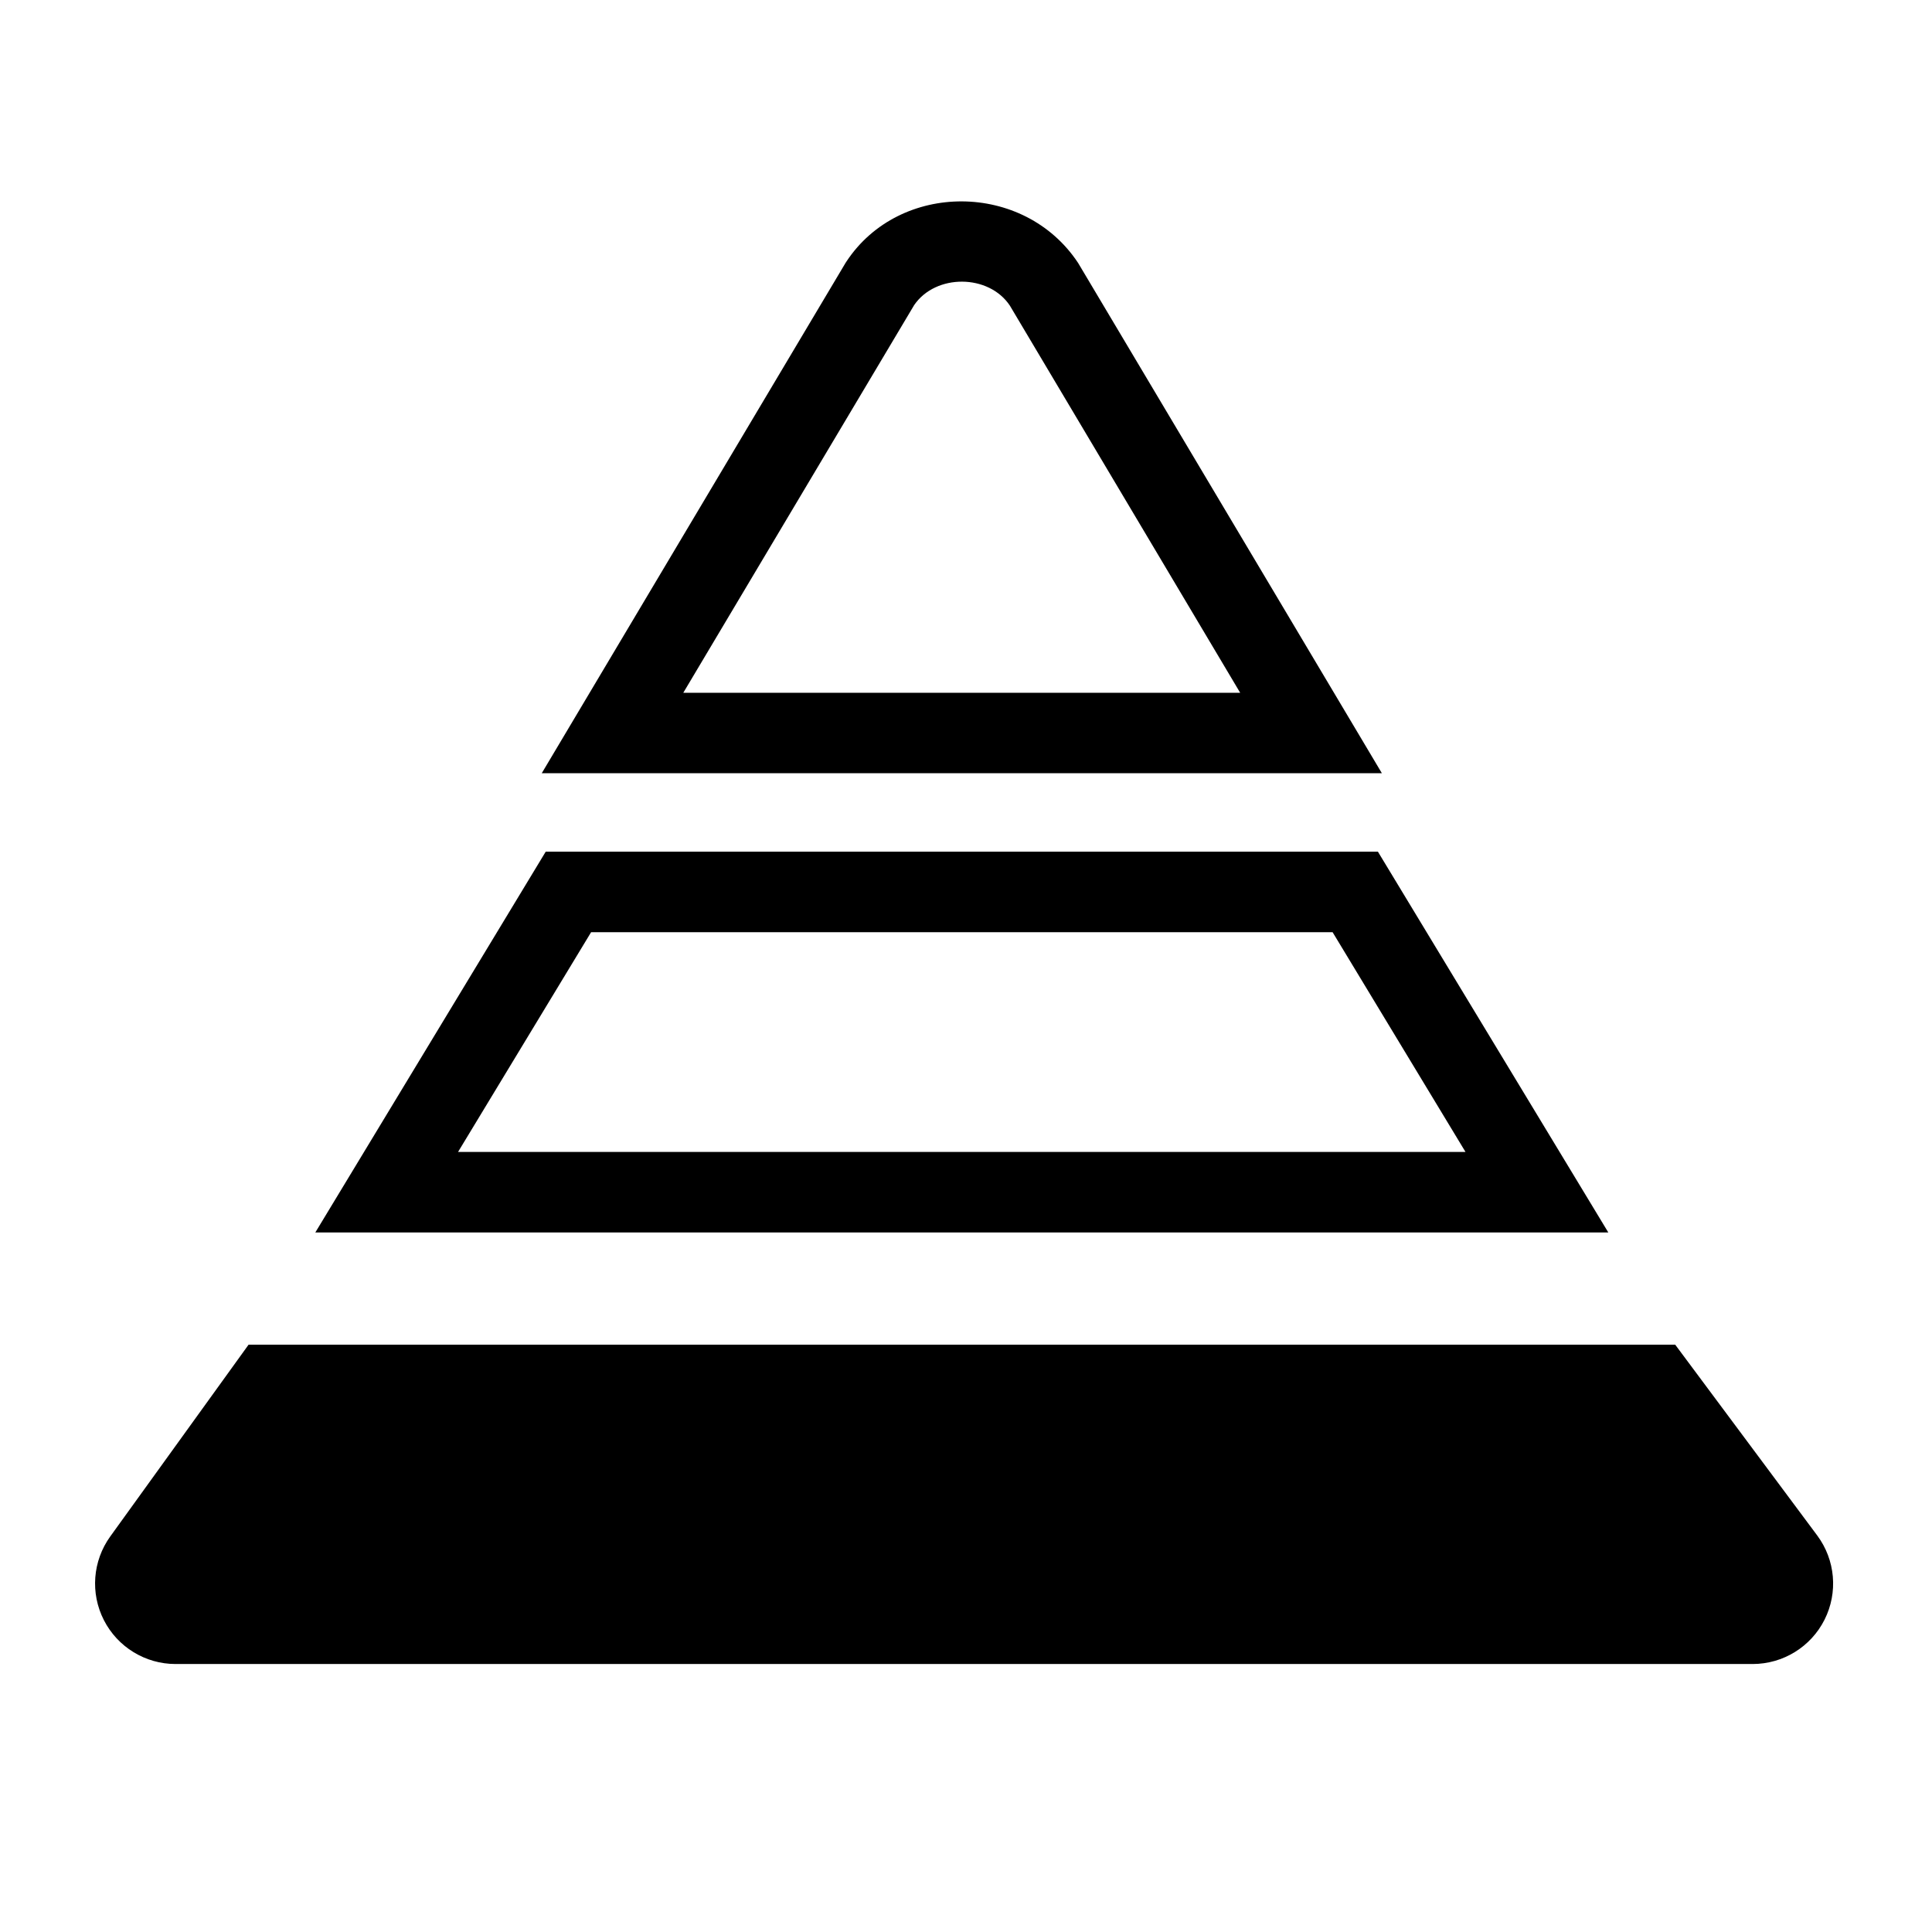
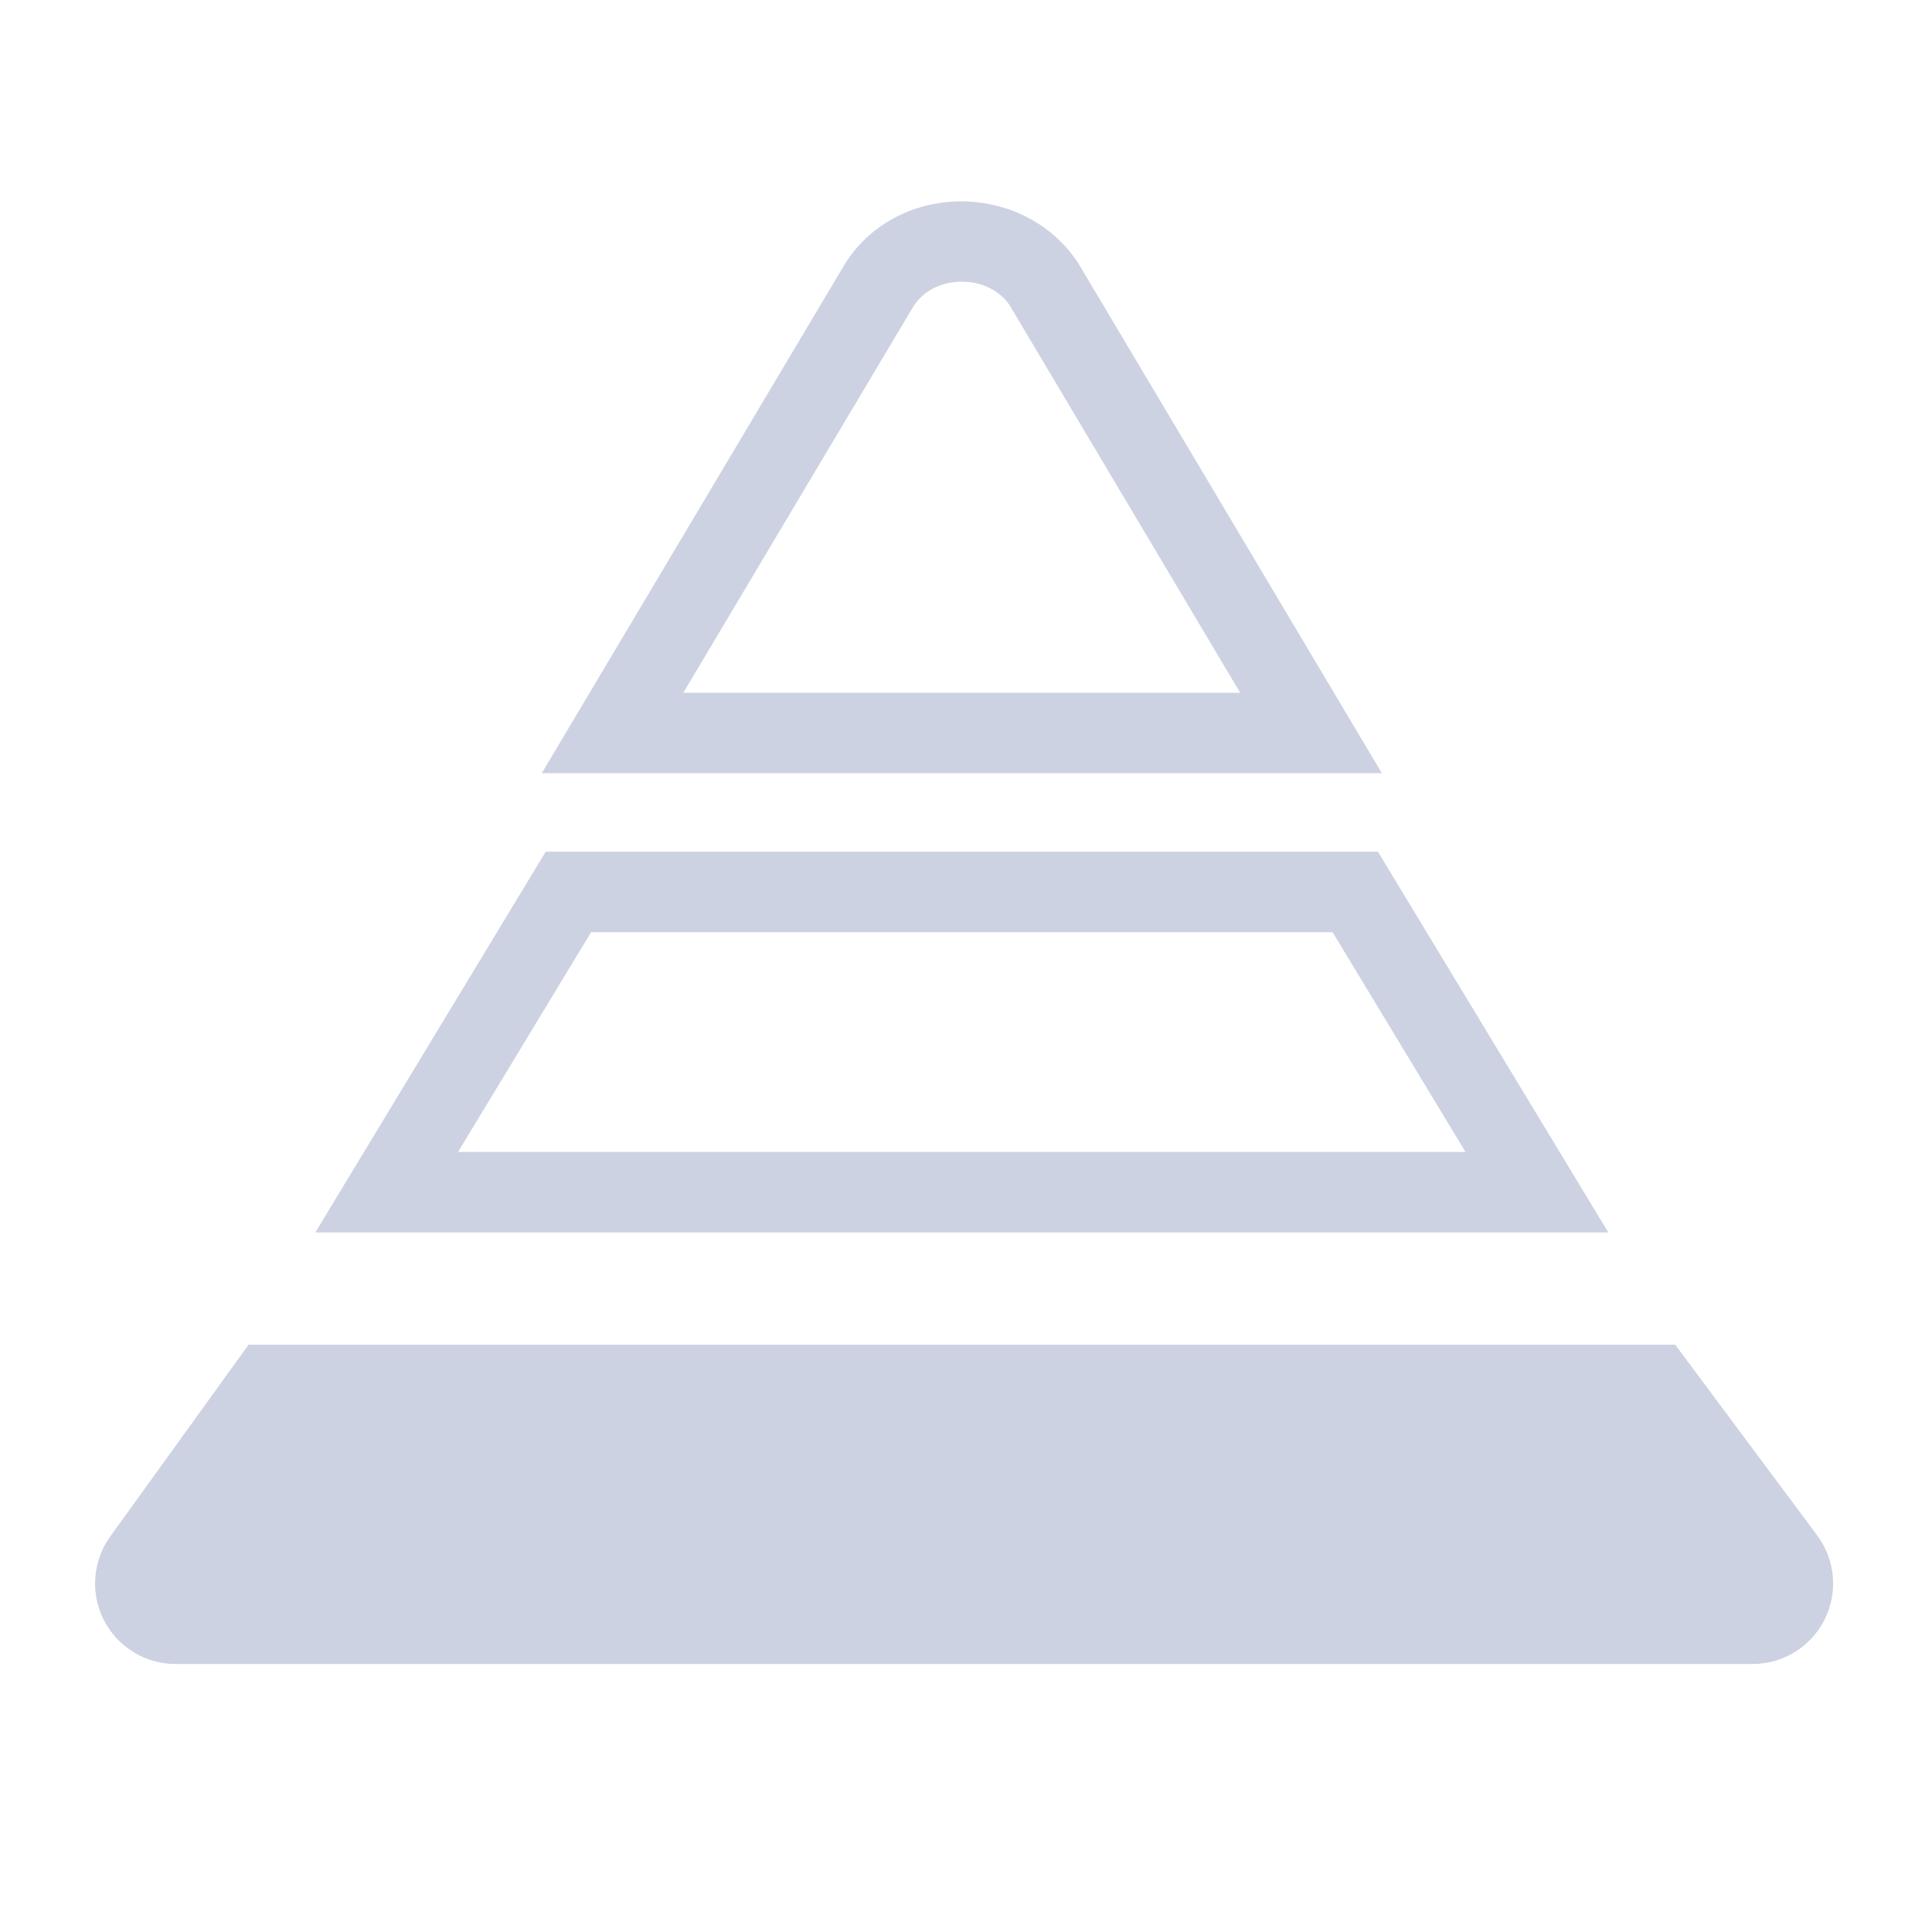
<svg xmlns="http://www.w3.org/2000/svg" width="24" height="24" viewBox="0 0 24 24">
-   <path fill-rule="nonzero" d="M17.117 10.58l2.862 4.73H3.917l2.862-4.73h10.338zm1.088 3.73l-1.651-2.73H7.343L5.69 14.31h12.514zM10.503 3.267l.013-.02c.659-.997 2.205-.997 2.877.02l3.773 6.338H6.73l3.773-6.338zm2.043.531c-.262-.396-.923-.399-1.19-.008L8.488 8.606h6.918L12.547 3.8zm8.264 12.906l1.764 2.37a1 1 0 0 1-.802 1.597H2.18a1 1 0 0 1-.81-1.585l1.718-2.382H20.81z" />
+   <path fill-rule="nonzero" fill="#CDD2E2" d="M17.117 10.58l2.862 4.73H3.917l2.862-4.73h10.338zm1.088 3.73l-1.651-2.73H7.343L5.69 14.31h12.514zM10.503 3.267l.013-.02c.659-.997 2.205-.997 2.877.02l3.773 6.338H6.73l3.773-6.338zm2.043.531c-.262-.396-.923-.399-1.19-.008L8.488 8.606h6.918L12.547 3.8zm8.264 12.906l1.764 2.37a1 1 0 0 1-.802 1.597H2.18a1 1 0 0 1-.81-1.585l1.718-2.382H20.81z" />
</svg>
